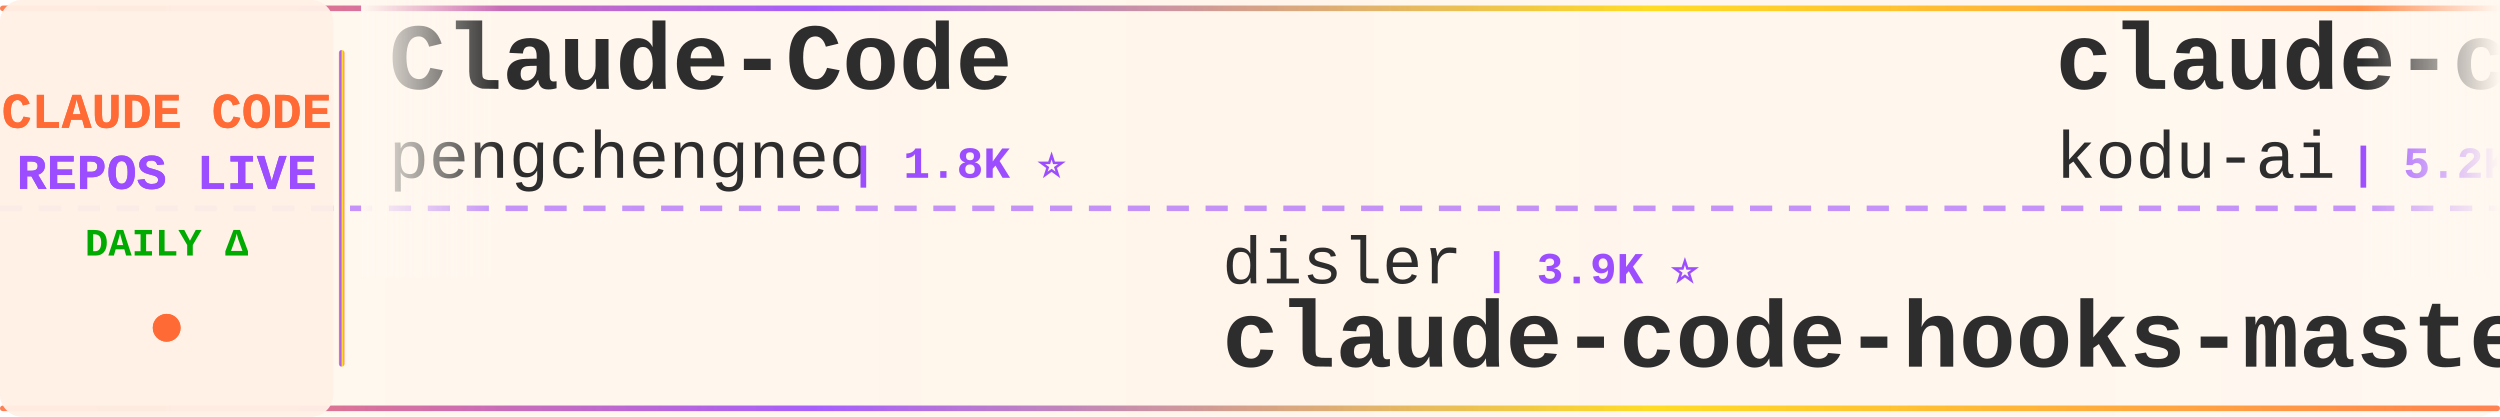
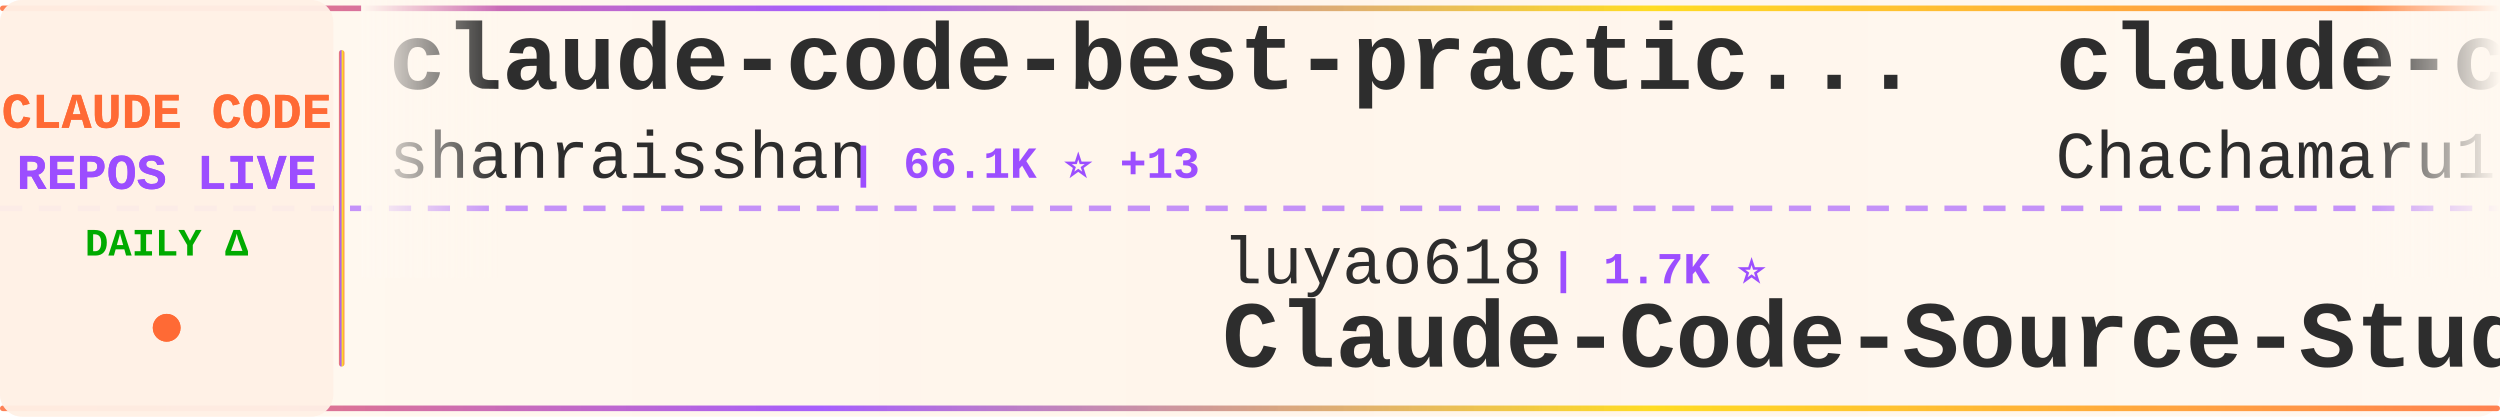
<svg xmlns="http://www.w3.org/2000/svg" width="900" height="150">
  <defs>
    <linearGradient id="tickerBg" x1="0%" y1="0%" x2="100%" y2="0%">
      <stop offset="0%" style="stop-color:#fff8f0;stop-opacity:0.98" />
      <stop offset="50%" style="stop-color:#fff5eb;stop-opacity:1" />
      <stop offset="100%" style="stop-color:#fff8f0;stop-opacity:0.98" />
    </linearGradient>
    <linearGradient id="borderGrad" x1="0%" y1="0%" x2="100%" y2="0%">
      <stop offset="0%" style="stop-color:#FF6B35;stop-opacity:0.85">
        <animate attributeName="stop-opacity" values="0.85;1;0.85" dur="2s" repeatCount="indefinite" />
      </stop>
      <stop offset="33%" style="stop-color:#9C4EFF;stop-opacity:0.9">
        <animate attributeName="stop-opacity" values="0.9;1;0.9" dur="2.2s" repeatCount="indefinite" />
      </stop>
      <stop offset="66%" style="stop-color:#FFD700;stop-opacity:0.85">
        <animate attributeName="stop-opacity" values="0.85;1;0.85" dur="1.8s" repeatCount="indefinite" />
      </stop>
      <stop offset="100%" style="stop-color:#FF6B35;stop-opacity:0.85">
        <animate attributeName="stop-opacity" values="0.85;1;0.85" dur="2s" repeatCount="indefinite" />
      </stop>
    </linearGradient>
    <filter id="textGlow">
      <feGaussianBlur stdDeviation="0.15" result="coloredBlur" />
      <feMerge>
        <feMergeNode in="coloredBlur" />
        <feMergeNode in="SourceGraphic" />
      </feMerge>
    </filter>
    <filter id="metricGlow">
      <feGaussianBlur stdDeviation="0.2" result="coloredBlur" />
      <feMerge>
        <feMergeNode in="coloredBlur" />
        <feMergeNode in="SourceGraphic" />
      </feMerge>
    </filter>
    <linearGradient id="leftFade" x1="0%" y1="0%" x2="100%" y2="0%">
      <stop offset="0%" style="stop-color:#fff8f0;stop-opacity:1" />
      <stop offset="100%" style="stop-color:#fff8f0;stop-opacity:0" />
    </linearGradient>
    <linearGradient id="rightFade" x1="0%" y1="0%" x2="100%" y2="0%">
      <stop offset="0%" style="stop-color:#fff8f0;stop-opacity:0" />
      <stop offset="100%" style="stop-color:#fff8f0;stop-opacity:1" />
    </linearGradient>
  </defs>
  <rect width="900" height="150" fill="url(#tickerBg)" rx="8" />
  <rect x="0" y="2" width="900" height="2" fill="url(#borderGrad)" rx="1" />
  <rect x="0" y="146" width="900" height="2" fill="url(#borderGrad)" rx="1" />
  <line x1="0" y1="75" x2="900" y2="75" stroke="#9C4EFF" stroke-width="2" stroke-dasharray="8 6" opacity="0.6" />
  <rect x="0" y="0" width="120" height="150" fill="#fff0e6" opacity="0.95" rx="8" />
  <text x="60" y="46" font-family="'Courier New', monospace" font-size="18" font-weight="bold" fill="#FF6B35" text-anchor="middle" filter="url(#textGlow)">
    CLAUDE CODE
  </text>
  <text x="60" y="68" font-family="'Courier New', monospace" font-size="18" font-weight="bold" fill="#9C4EFF" text-anchor="middle" filter="url(#textGlow)">
    REPOS LIVE
  </text>
  <text x="60" y="92" font-family="'Courier New', monospace" font-size="14" font-weight="bold" fill="#00aa00" text-anchor="middle">
    DAILY Δ
  </text>
  <circle cx="60" cy="118" r="5" fill="#FF6B35" filter="url(#metricGlow)">
    <animate attributeName="r" values="4;6;4" dur="1.5s" repeatCount="indefinite" />
    <animate attributeName="opacity" values="0.6;1;0.6" dur="1.5s" repeatCount="indefinite" />
  </circle>
  <rect x="122" y="18" width="2" height="114" fill="url(#borderGrad)" rx="1" />
  <clipPath id="tickerClip">
    <rect x="130" y="0" width="770" height="150" />
  </clipPath>
  <g clip-path="url(#tickerClip)">
    <g id="tickerItems">
      <animateTransform attributeName="transform" attributeType="XML" type="translate" from="0 0" to="-3000 0" dur="54s" repeatCount="indefinite" />
      <g transform="translate(0, 0)">
-         <text x="140" y="32" font-family="'Courier New', monospace" font-size="34" font-weight="bold" fill="#2d2d2d">Claude-Code</text>
-         <text x="140" y="64" font-family="'Courier New', monospace" font-size="24" font-weight="normal" fill="#2d2d2d" opacity="1.0">pengchengneo</text>
-         <text x="306" y="64" font-family="'Courier New', monospace" font-size="16" font-weight="bold" fill="#9C4EFF"> | 1.8K ⭐</text>
+         <text x="140" y="32" font-family="'Courier New', monospace" font-size="34" font-weight="bold" fill="#2d2d2d">claude-code-best-practic...</text>
+         <text x="140" y="64" font-family="'Courier New', monospace" font-size="24" font-weight="normal" fill="#2d2d2d" opacity="1.0">shanraisshan</text>
+         <text x="306" y="64" font-family="'Courier New', monospace" font-size="16" font-weight="bold" fill="#9C4EFF"> | 66.1K ⭐ +13</text>
      </g>
      <g transform="translate(300, 0)">
-         <text x="140" y="102" font-family="'Courier New', monospace" font-size="24" font-weight="normal" fill="#2d2d2d" opacity="1.0">disler</text>
-         <text x="234" y="102" font-family="'Courier New', monospace" font-size="16" font-weight="bold" fill="#9C4EFF"> | 3.9K ⭐</text>
-         <text x="140" y="132" font-family="'Courier New', monospace" font-size="34" font-weight="bold" fill="#2d2d2d">claude-code-hooks-master...</text>
+         <text x="140" y="102" font-family="'Courier New', monospace" font-size="24" font-weight="normal" fill="#2d2d2d" opacity="1.0">luyao618</text>
+         <text x="258" y="102" font-family="'Courier New', monospace" font-size="16" font-weight="bold" fill="#9C4EFF"> | 1.7K ⭐</text>
+         <text x="140" y="132" font-family="'Courier New', monospace" font-size="34" font-weight="bold" fill="#2d2d2d">Claude-Code-Source-Study</text>
      </g>
      <g transform="translate(600, 0)">
-         <text x="140" y="32" font-family="'Courier New', monospace" font-size="34" font-weight="bold" fill="#2d2d2d">claude-coder</text>
-         <text x="140" y="64" font-family="'Courier New', monospace" font-size="24" font-weight="normal" fill="#2d2d2d" opacity="1.0">kodu-ai</text>
-         <text x="246" y="64" font-family="'Courier New', monospace" font-size="16" font-weight="bold" fill="#9C4EFF"> | 5.2K ⭐</text>
+         <text x="140" y="32" font-family="'Courier New', monospace" font-size="34" font-weight="bold" fill="#2d2d2d">claude-code-harness</text>
+         <text x="140" y="64" font-family="'Courier New', monospace" font-size="24" font-weight="normal" fill="#2d2d2d" opacity="1.0">Chachamaru127</text>
+         <text x="318" y="64" font-family="'Courier New', monospace" font-size="16" font-weight="bold" fill="#9C4EFF"> | 3.1K ⭐ +1</text>
      </g>
      <g transform="translate(900, 0)">
-         <text x="140" y="102" font-family="'Courier New', monospace" font-size="24" font-weight="normal" fill="#2d2d2d" opacity="1.0">anthropics</text>
-         <text x="282" y="102" font-family="'Courier New', monospace" font-size="16" font-weight="bold" fill="#9C4EFF"> | 985 ⭐</text>
-         <text x="140" y="132" font-family="'Courier New', monospace" font-size="34" font-weight="bold" fill="#2d2d2d">claude-code-base-action</text>
+         <text x="140" y="102" font-family="'Courier New', monospace" font-size="24" font-weight="normal" fill="#2d2d2d" opacity="1.0">lorryjovens-hub</text>
+         <text x="342" y="102" font-family="'Courier New', monospace" font-size="16" font-weight="bold" fill="#9C4EFF"> | 1.7K ⭐</text>
+         <text x="140" y="132" font-family="'Courier New', monospace" font-size="34" font-weight="bold" fill="#2d2d2d">claude-code-rust</text>
      </g>
      <g transform="translate(1200, 0)">
-         <text x="140" y="32" font-family="'Courier New', monospace" font-size="34" font-weight="bold" fill="#2d2d2d">claude-code-analysis</text>
-         <text x="140" y="64" font-family="'Courier New', monospace" font-size="24" font-weight="normal" fill="#2d2d2d" opacity="1.0">liuup</text>
-         <text x="222" y="64" font-family="'Courier New', monospace" font-size="16" font-weight="bold" fill="#9C4EFF"> | 3.9K ⭐</text>
+         <text x="140" y="32" font-family="'Courier New', monospace" font-size="34" font-weight="bold" fill="#2d2d2d">claude-code-base-action</text>
+         <text x="140" y="64" font-family="'Courier New', monospace" font-size="24" font-weight="normal" fill="#2d2d2d" opacity="1.0">anthropics</text>
+         <text x="282" y="64" font-family="'Courier New', monospace" font-size="16" font-weight="bold" fill="#9C4EFF"> | 986 ⭐ +1</text>
      </g>
      <g transform="translate(1500, 0)">
-         <text x="140" y="102" font-family="'Courier New', monospace" font-size="24" font-weight="normal" fill="#2d2d2d" opacity="1.0">frankbria</text>
-         <text x="270" y="102" font-family="'Courier New', monospace" font-size="16" font-weight="bold" fill="#9C4EFF"> | 9.6K ⭐</text>
-         <text x="140" y="132" font-family="'Courier New', monospace" font-size="34" font-weight="bold" fill="#2d2d2d">ralph-claude-code</text>
+         <text x="140" y="102" font-family="'Courier New', monospace" font-size="24" font-weight="normal" fill="#2d2d2d" opacity="1.0">Donchitos</text>
+         <text x="270" y="102" font-family="'Courier New', monospace" font-size="16" font-weight="bold" fill="#9C4EFF"> | 25.2K ⭐ +6</text>
+         <text x="140" y="132" font-family="'Courier New', monospace" font-size="34" font-weight="bold" fill="#2d2d2d">Claude-Code-Game-Studios</text>
      </g>
      <g transform="translate(1800, 0)">
-         <text x="140" y="32" font-family="'Courier New', monospace" font-size="34" font-weight="bold" fill="#2d2d2d">claude-code-telegram</text>
-         <text x="140" y="64" font-family="'Courier New', monospace" font-size="24" font-weight="normal" fill="#2d2d2d" opacity="1.0">overwirehq</text>
-         <text x="282" y="64" font-family="'Courier New', monospace" font-size="16" font-weight="bold" fill="#9C4EFF"> | 2.8K ⭐</text>
+         <text x="140" y="32" font-family="'Courier New', monospace" font-size="34" font-weight="bold" fill="#2d2d2d">pi-vs-claude-code</text>
+         <text x="140" y="64" font-family="'Courier New', monospace" font-size="24" font-weight="normal" fill="#2d2d2d" opacity="1.0">disler</text>
+         <text x="234" y="64" font-family="'Courier New', monospace" font-size="16" font-weight="bold" fill="#9C4EFF"> | 1.7K ⭐</text>
      </g>
      <g transform="translate(2100, 0)">
-         <text x="140" y="102" font-family="'Courier New', monospace" font-size="24" font-weight="normal" fill="#2d2d2d" opacity="1.0">SeemSeam</text>
-         <text x="258" y="102" font-family="'Courier New', monospace" font-size="16" font-weight="bold" fill="#9C4EFF"> | 3.5K ⭐</text>
-         <text x="140" y="132" font-family="'Courier New', monospace" font-size="34" font-weight="bold" fill="#2d2d2d">claude_codex_bridge</text>
+         <text x="140" y="102" font-family="'Courier New', monospace" font-size="24" font-weight="normal" fill="#2d2d2d" opacity="1.0">pengchengneo</text>
+         <text x="306" y="102" font-family="'Courier New', monospace" font-size="16" font-weight="bold" fill="#9C4EFF"> | 1.8K ⭐</text>
+         <text x="140" y="132" font-family="'Courier New', monospace" font-size="34" font-weight="bold" fill="#2d2d2d">Claude-Code</text>
      </g>
      <g transform="translate(2400, 0)">
-         <text x="140" y="32" font-family="'Courier New', monospace" font-size="34" font-weight="bold" fill="#2d2d2d">awesome-claude-code-suba...</text>
-         <text x="140" y="64" font-family="'Courier New', monospace" font-size="24" font-weight="normal" fill="#2d2d2d" opacity="1.0">VoltAgent</text>
-         <text x="270" y="64" font-family="'Courier New', monospace" font-size="16" font-weight="bold" fill="#9C4EFF"> | 25.2K ⭐ +5</text>
+         <text x="140" y="32" font-family="'Courier New', monospace" font-size="34" font-weight="bold" fill="#2d2d2d">claude-code-guide</text>
+         <text x="140" y="64" font-family="'Courier New', monospace" font-size="24" font-weight="normal" fill="#2d2d2d" opacity="1.0">Cranot</text>
+         <text x="234" y="64" font-family="'Courier New', monospace" font-size="16" font-weight="bold" fill="#9C4EFF"> | 2.9K ⭐</text>
      </g>
      <g transform="translate(2700, 0)">
-         <text x="140" y="102" font-family="'Courier New', monospace" font-size="24" font-weight="normal" fill="#2d2d2d" opacity="1.0">zebbern</text>
-         <text x="246" y="102" font-family="'Courier New', monospace" font-size="16" font-weight="bold" fill="#9C4EFF"> | 4.6K ⭐</text>
-         <text x="140" y="132" font-family="'Courier New', monospace" font-size="34" font-weight="bold" fill="#2d2d2d">claude-code-guide</text>
+         <text x="140" y="102" font-family="'Courier New', monospace" font-size="24" font-weight="normal" fill="#2d2d2d" opacity="1.0">lintsinghua</text>
+         <text x="294" y="102" font-family="'Courier New', monospace" font-size="16" font-weight="bold" fill="#9C4EFF"> | 4.2K ⭐ +2</text>
+         <text x="140" y="132" font-family="'Courier New', monospace" font-size="34" font-weight="bold" fill="#2d2d2d">claude-code-book</text>
      </g>
      <g transform="translate(3000, 0)">
-         <text x="140" y="32" font-family="'Courier New', monospace" font-size="34" font-weight="bold" fill="#2d2d2d">Claude-Code</text>
-         <text x="140" y="64" font-family="'Courier New', monospace" font-size="24" font-weight="normal" fill="#2d2d2d" opacity="1.0">pengchengneo</text>
-         <text x="306" y="64" font-family="'Courier New', monospace" font-size="16" font-weight="bold" fill="#9C4EFF"> | 1.8K ⭐</text>
+         <text x="140" y="32" font-family="'Courier New', monospace" font-size="34" font-weight="bold" fill="#2d2d2d">claude-code-best-practic...</text>
+         <text x="140" y="64" font-family="'Courier New', monospace" font-size="24" font-weight="normal" fill="#2d2d2d" opacity="1.0">shanraisshan</text>
+         <text x="306" y="64" font-family="'Courier New', monospace" font-size="16" font-weight="bold" fill="#9C4EFF"> | 66.1K ⭐ +13</text>
      </g>
      <g transform="translate(3300, 0)">
-         <text x="140" y="102" font-family="'Courier New', monospace" font-size="24" font-weight="normal" fill="#2d2d2d" opacity="1.0">disler</text>
-         <text x="234" y="102" font-family="'Courier New', monospace" font-size="16" font-weight="bold" fill="#9C4EFF"> | 3.9K ⭐</text>
-         <text x="140" y="132" font-family="'Courier New', monospace" font-size="34" font-weight="bold" fill="#2d2d2d">claude-code-hooks-master...</text>
+         <text x="140" y="102" font-family="'Courier New', monospace" font-size="24" font-weight="normal" fill="#2d2d2d" opacity="1.0">luyao618</text>
+         <text x="258" y="102" font-family="'Courier New', monospace" font-size="16" font-weight="bold" fill="#9C4EFF"> | 1.7K ⭐</text>
+         <text x="140" y="132" font-family="'Courier New', monospace" font-size="34" font-weight="bold" fill="#2d2d2d">Claude-Code-Source-Study</text>
      </g>
      <g transform="translate(3600, 0)">
-         <text x="140" y="32" font-family="'Courier New', monospace" font-size="34" font-weight="bold" fill="#2d2d2d">claude-coder</text>
-         <text x="140" y="64" font-family="'Courier New', monospace" font-size="24" font-weight="normal" fill="#2d2d2d" opacity="1.0">kodu-ai</text>
-         <text x="246" y="64" font-family="'Courier New', monospace" font-size="16" font-weight="bold" fill="#9C4EFF"> | 5.2K ⭐</text>
+         <text x="140" y="32" font-family="'Courier New', monospace" font-size="34" font-weight="bold" fill="#2d2d2d">claude-code-harness</text>
+         <text x="140" y="64" font-family="'Courier New', monospace" font-size="24" font-weight="normal" fill="#2d2d2d" opacity="1.0">Chachamaru127</text>
+         <text x="318" y="64" font-family="'Courier New', monospace" font-size="16" font-weight="bold" fill="#9C4EFF"> | 3.1K ⭐ +1</text>
      </g>
      <g transform="translate(3900, 0)">
-         <text x="140" y="102" font-family="'Courier New', monospace" font-size="24" font-weight="normal" fill="#2d2d2d" opacity="1.0">anthropics</text>
-         <text x="282" y="102" font-family="'Courier New', monospace" font-size="16" font-weight="bold" fill="#9C4EFF"> | 985 ⭐</text>
-         <text x="140" y="132" font-family="'Courier New', monospace" font-size="34" font-weight="bold" fill="#2d2d2d">claude-code-base-action</text>
+         <text x="140" y="102" font-family="'Courier New', monospace" font-size="24" font-weight="normal" fill="#2d2d2d" opacity="1.0">lorryjovens-hub</text>
+         <text x="342" y="102" font-family="'Courier New', monospace" font-size="16" font-weight="bold" fill="#9C4EFF"> | 1.7K ⭐</text>
+         <text x="140" y="132" font-family="'Courier New', monospace" font-size="34" font-weight="bold" fill="#2d2d2d">claude-code-rust</text>
      </g>
    </g>
  </g>
  <rect x="130" y="0" width="50" height="100" fill="url(#leftFade)" />
  <rect x="850" y="0" width="50" height="100" fill="url(#rightFade)" />
</svg>
